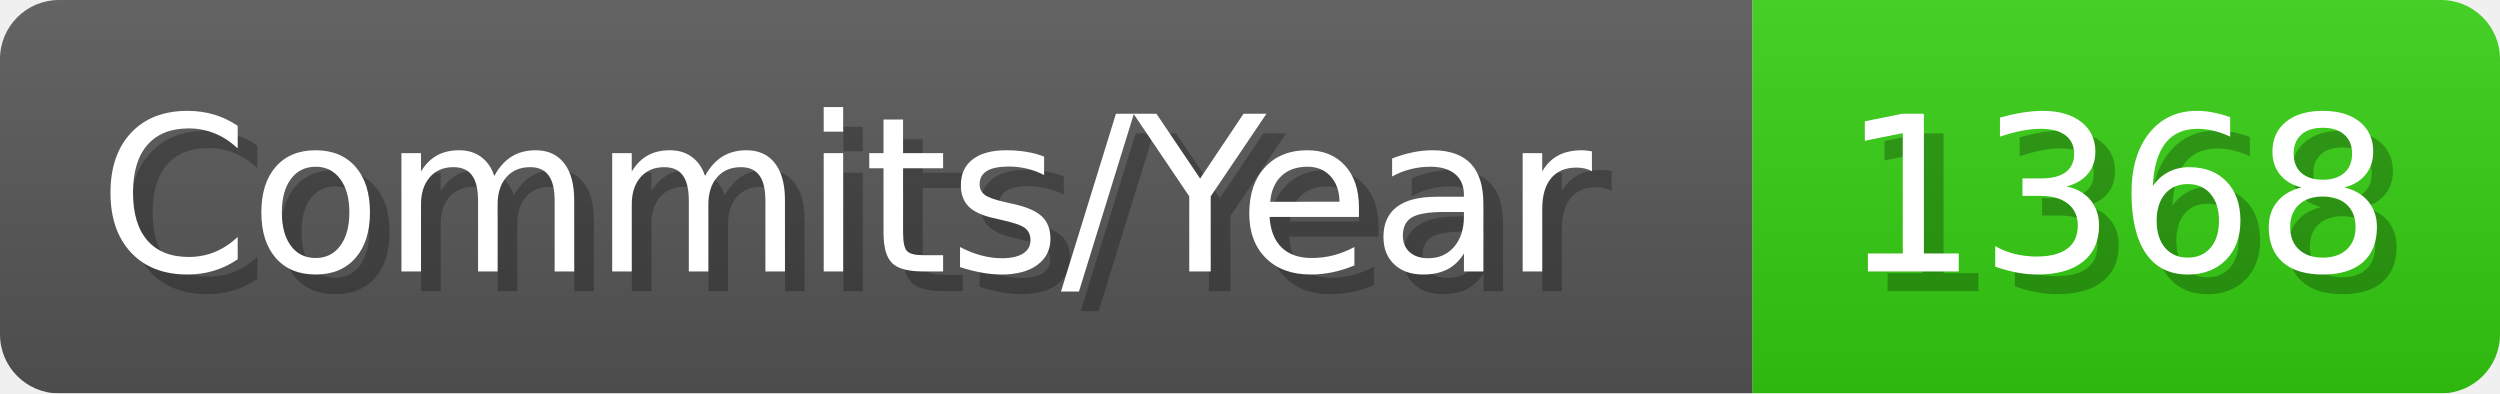
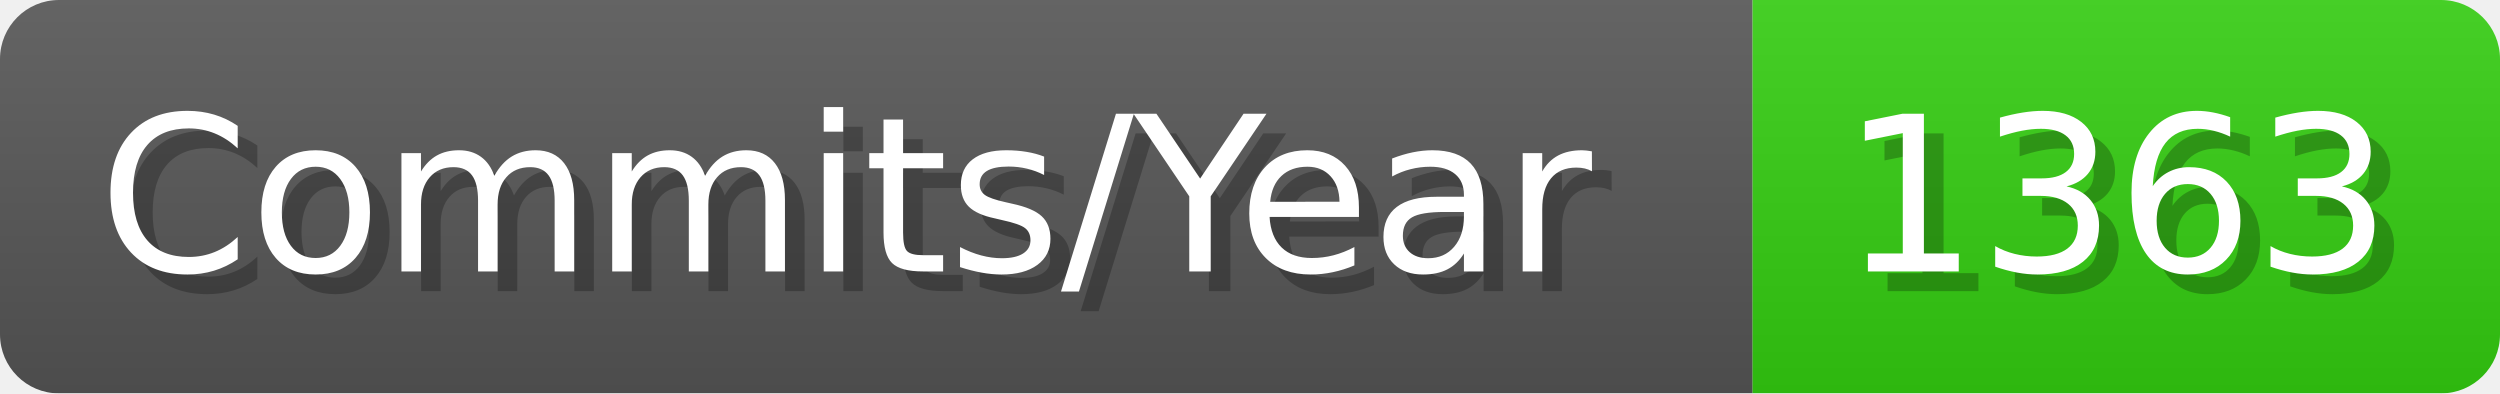
- <svg xmlns="http://www.w3.org/2000/svg" width="127.1" height="20" viewBox="0 0 1271 200" role="img" aria-label="Commits/Year: 1368">
+ <svg xmlns="http://www.w3.org/2000/svg" width="127.1" height="20" viewBox="0 0 1271 200" role="img" aria-label="Commits/Year: 1363">
  <linearGradient id="aUPdi" x2="0" y2="100%">
    <stop offset="0" stop-opacity=".1" stop-color="#EEE" />
    <stop offset="1" stop-opacity=".1" />
  </linearGradient>
  <mask id="WfAiQ">
    <rect width="1271" height="200" rx="30" fill="#FFF" />
  </mask>
  <g mask="url(#WfAiQ)">
    <rect width="891" height="200" fill="#555" />
    <rect width="380" height="200" fill="#3C1" x="891" />
    <rect width="1271" height="200" fill="url(#aUPdi)" />
  </g>
  <g aria-hidden="true" fill="#fff" text-anchor="start" font-family="Verdana,DejaVu Sans,sans-serif" font-size="110">
    <text x="60" y="148" textLength="791" fill="#000" opacity="0.25">Commits/Year</text>
    <text x="50" y="138" textLength="791">Commits/Year</text>
-     <text x="946" y="148" textLength="280" fill="#000" opacity="0.25">1368</text>
-     <text x="936" y="138" textLength="280">1368</text>
+     <text x="946" y="148" textLength="280" fill="#000" opacity="0.25">1363</text>
+     <text x="936" y="138" textLength="280">1363</text>
  </g>
</svg>
